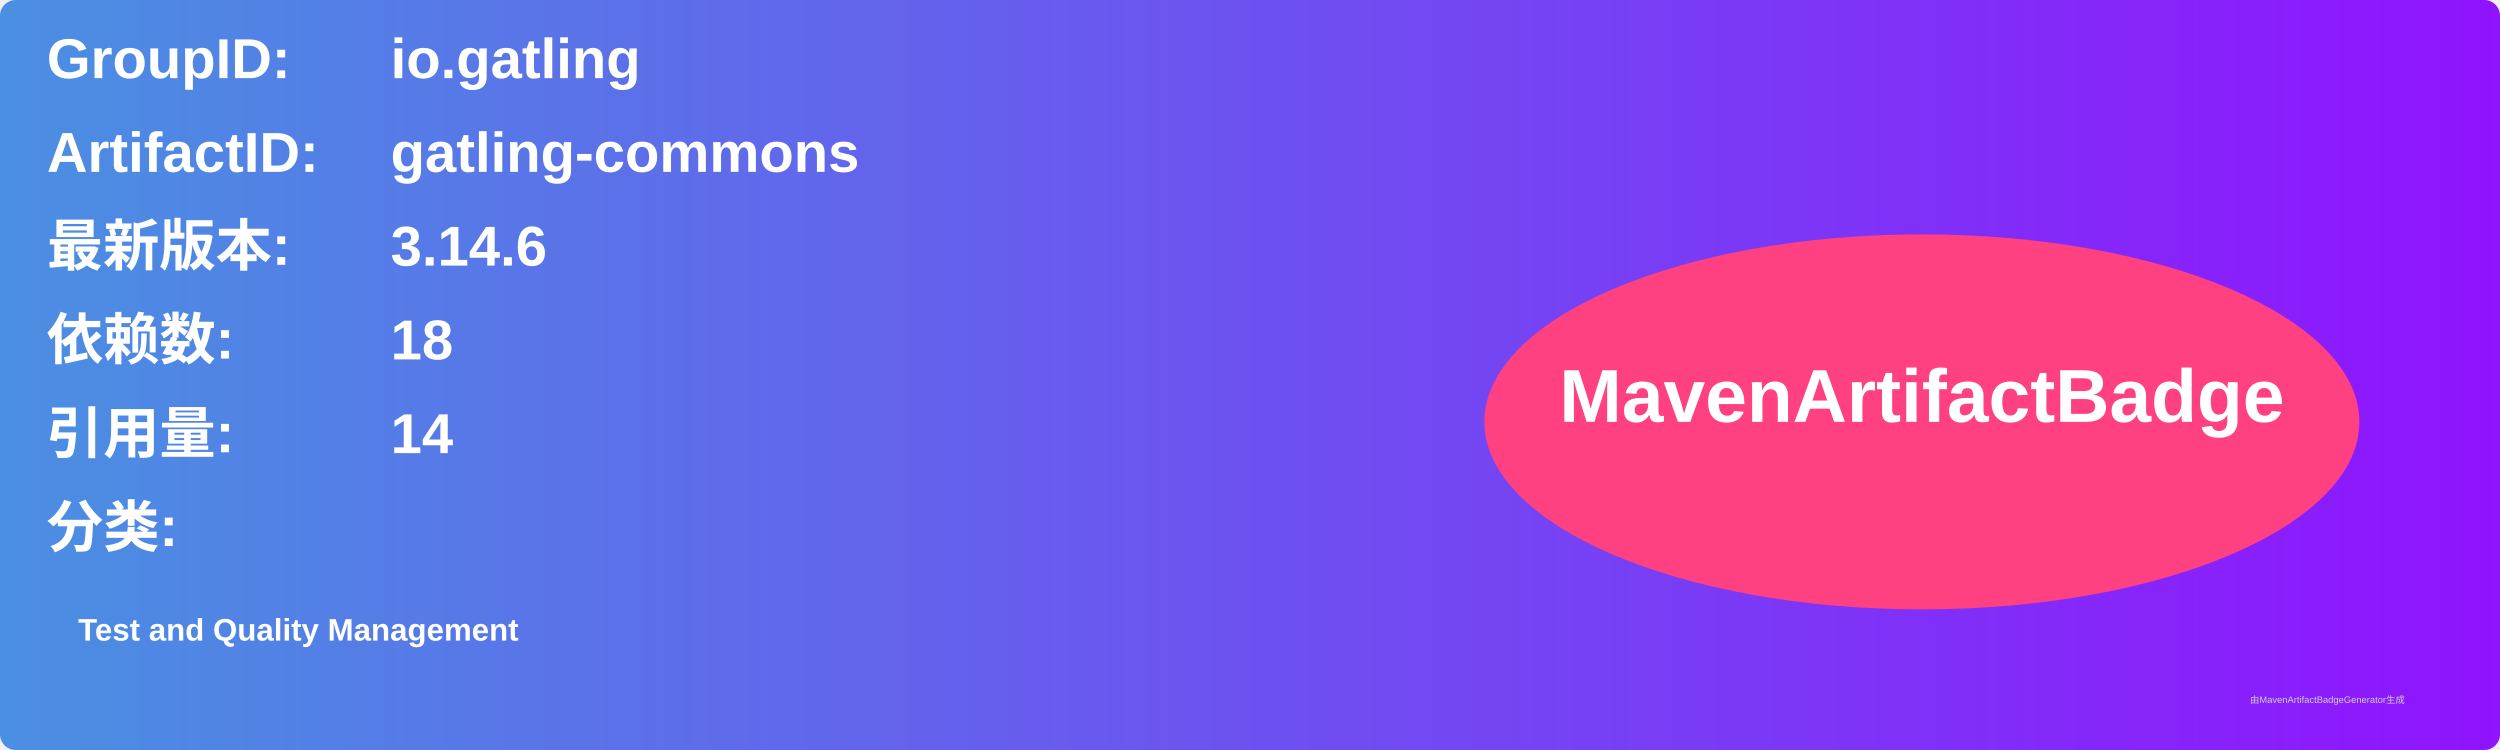
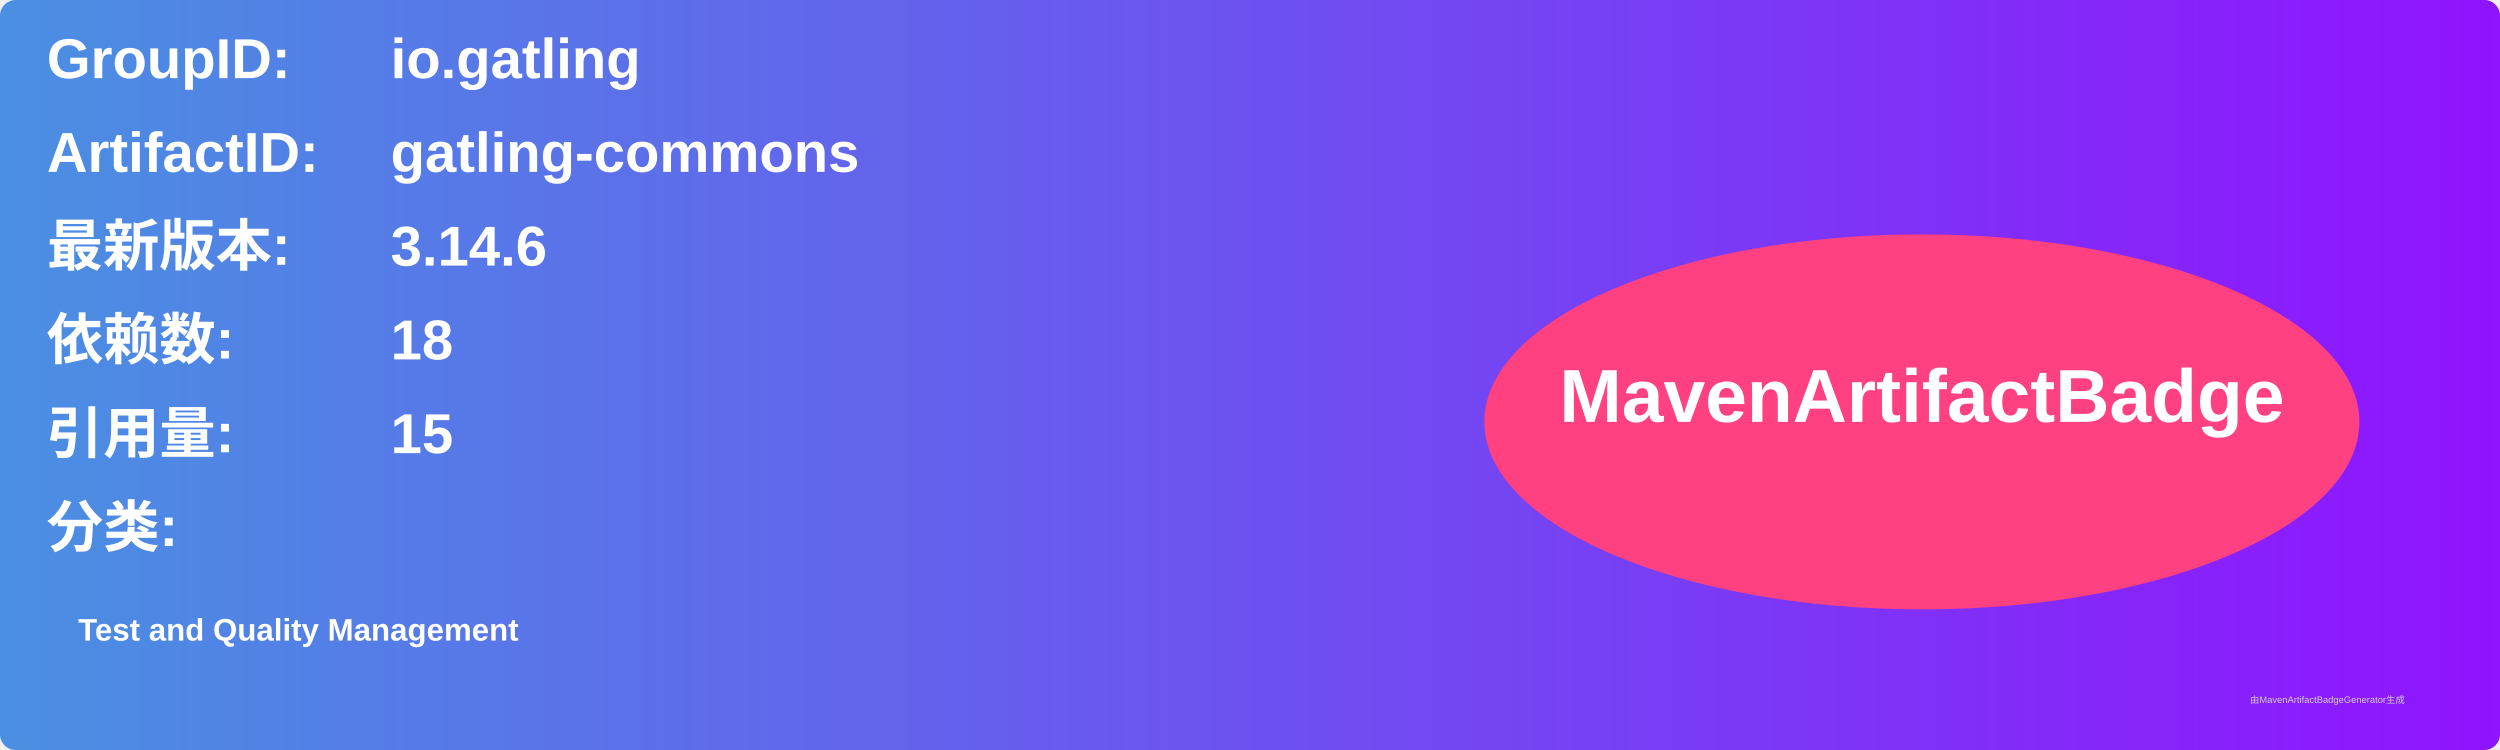
<svg xmlns="http://www.w3.org/2000/svg" width="800" height="240" viewBox="0 0 800 240">
  <linearGradient id="grad" x1="0%" y1="0%" x2="100%" y2="0%">
    <stop offset="0%" stop-color="#4a90e2" />
    <stop offset="100%" stop-color="#9013fe" />
  </linearGradient>
  <rect width="100%" height="100%" rx="5" ry="5" fill="url(#grad)" />
  <g transform="translate(15, 15)">
    <text x="0" y="10" font-family="Arial" font-size="18" fill="white" font-weight="bold" width="260">GroupID:</text>
    <text x="110" y="10" font-family="Arial" font-size="18" fill="white" font-weight="bold" width="460">io.gatling</text>
    <text x="0" y="40" font-family="Arial" font-size="18" fill="white" font-weight="bold" width="260">ArtifactID:</text>
    <text x="110" y="40" font-family="Arial" font-size="18" fill="white" font-weight="bold" width="460">gatling-commons</text>
    <text x="0" y="70" font-family="Arial" font-size="18" fill="white" font-weight="bold">最新版本:</text>
    <text x="110" y="70" font-family="Arial" font-size="18" fill="white" font-weight="bold">
      <tspan font-weight="bold">3.14.6</tspan>
    </text>
    <text x="0" y="100" font-family="Arial" font-size="18" fill="white" font-weight="bold">依赖数: </text>
    <text x="110" y="100" font-family="Arial" font-size="18" fill="white">
      <tspan font-weight="bold">18</tspan>
    </text>
    <text x="0" y="130" font-family="Arial" font-size="18" fill="white" font-weight="bold">引用量: </text>
    <text x="110" y="130" font-family="Arial" font-size="18" fill="white">
-       <tspan font-weight="bold">14</tspan>
+       <tspan font-weight="bold">15</tspan>
    </text>
    <text x="0" y="160" font-family="Arial" font-size="18" fill="white" font-weight="bold">分类:</text>
    <text x="10" y="190" font-family="Arial" font-size="10" fill="white">
      <tspan font-weight="bold">Test and Quality Management</tspan>
    </text>
    <ellipse cx="600" cy="120" rx="140" ry="60" fill="#ff4081" />
    <text x="600" y="120" text-anchor="middle" font-family="Arial" font-size="24" fill="white" font-weight="bold">MavenArtifactBadge</text>
  </g>
  <text x="720" y="225" font-family="Arial" font-size="3" fill="#d0d0d0">由MavenArtifactBadgeGenerator生成</text>
</svg>
